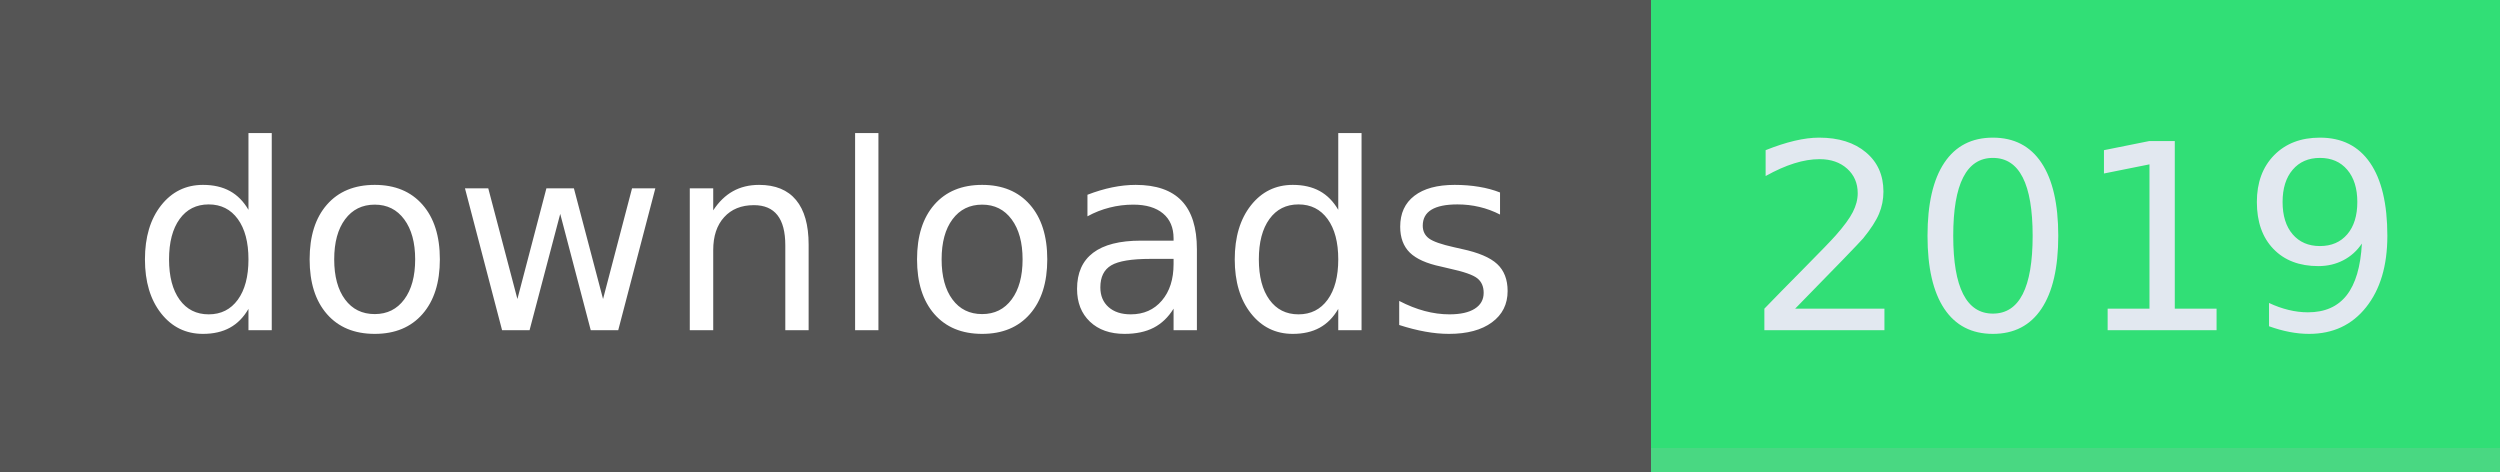
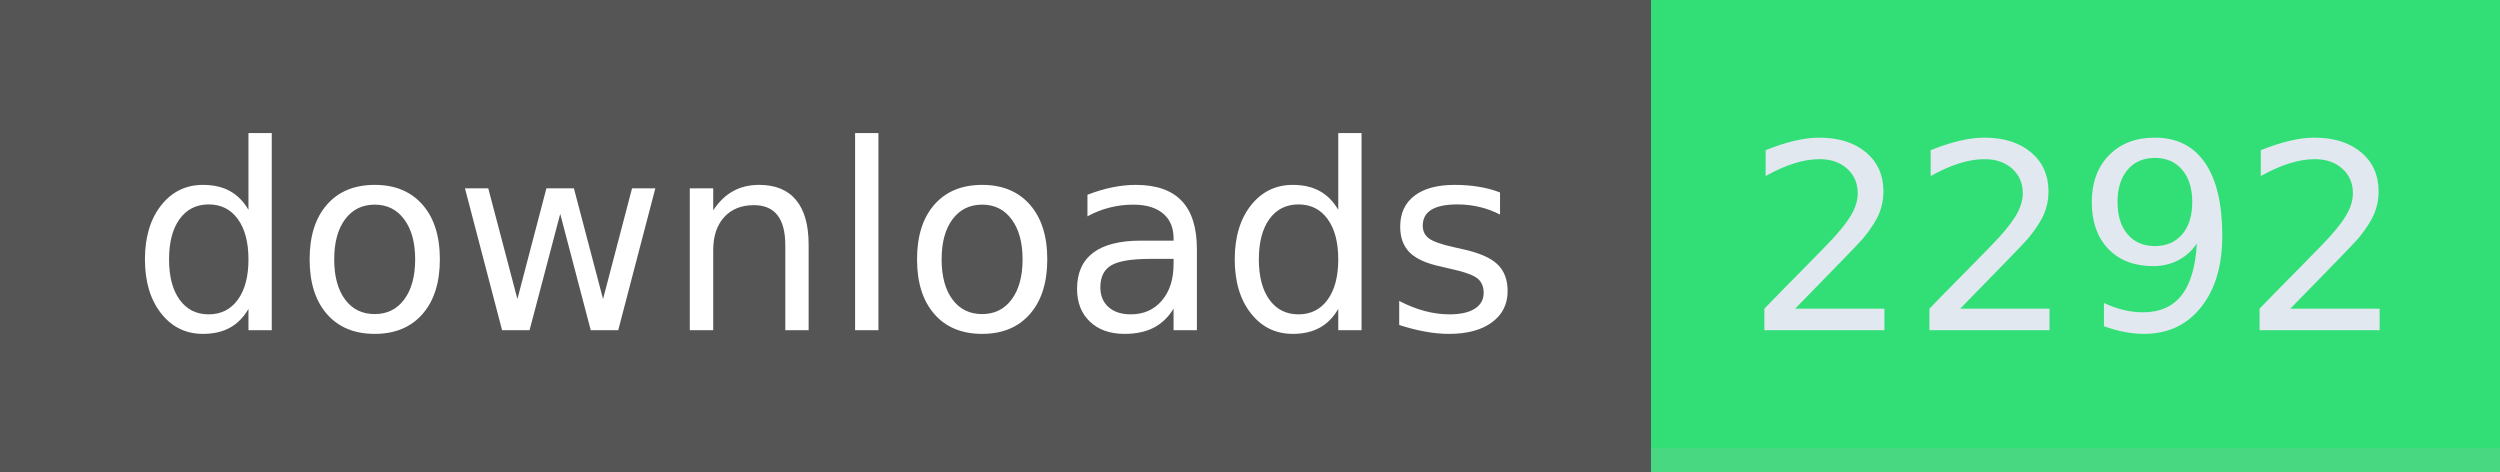
- <svg xmlns="http://www.w3.org/2000/svg" width="106" height="20" role="img" aria-label="downloads: 2019">
+ <svg xmlns="http://www.w3.org/2000/svg" width="106" height="20" role="img" aria-label="downloads: 2292">
  <g shape-rendering="crispEdges">
    <rect width="70" height="20" fill="#555" />
    <rect x="70" width="36" height="20" fill="#31df76" />
    <rect x="70" width="36" y="19" height="1" fill="#bbb" fill-opacity="0.18" />
  </g>
  <g fill="#fff" text-anchor="middle" font-family="Verdana,Geneva,DejaVu Sans,sans-serif" text-rendering="geometricPrecision" font-size="110">
    <text x="350" y="140" textLength="594" transform="scale(.1)">downloads</text>
-     <text x="880" y="140" textLength="264" transform="scale(.1)" fill="#e2e8f0">2019</text>
+     <text x="880" y="140" textLength="264" transform="scale(.1)" fill="#e2e8f0">2292</text>
  </g>
</svg>
